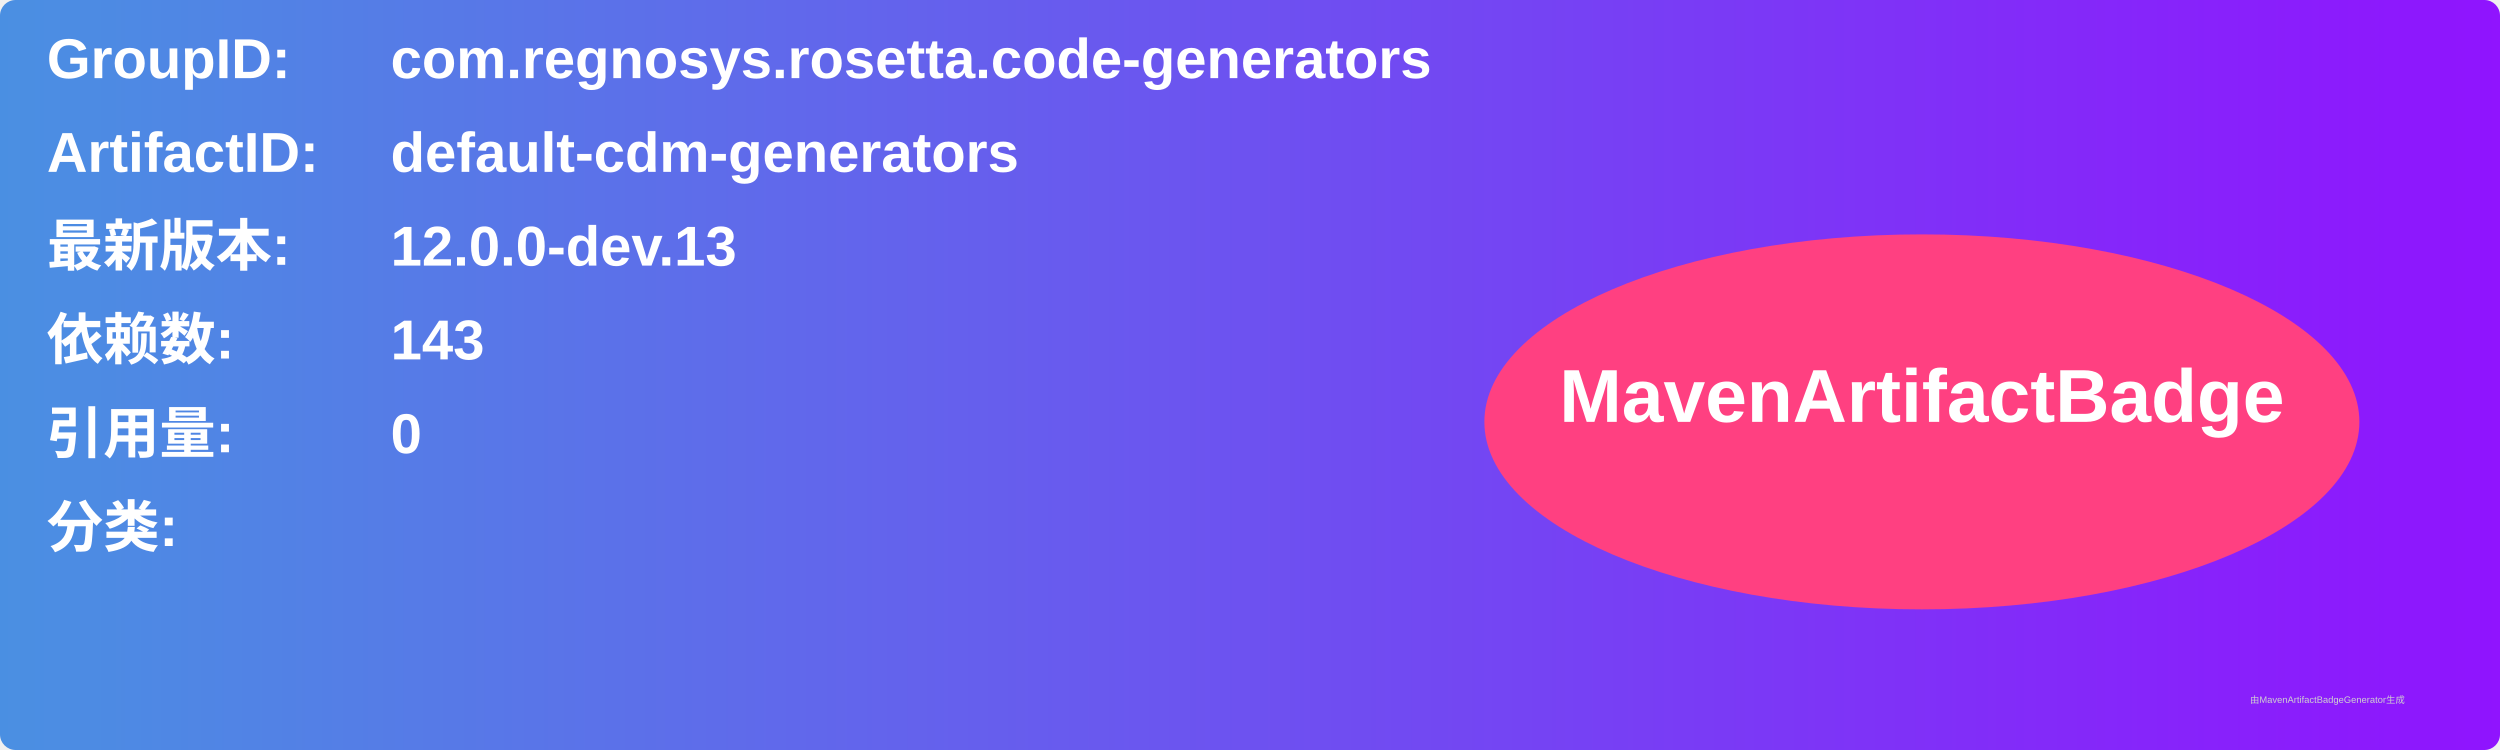
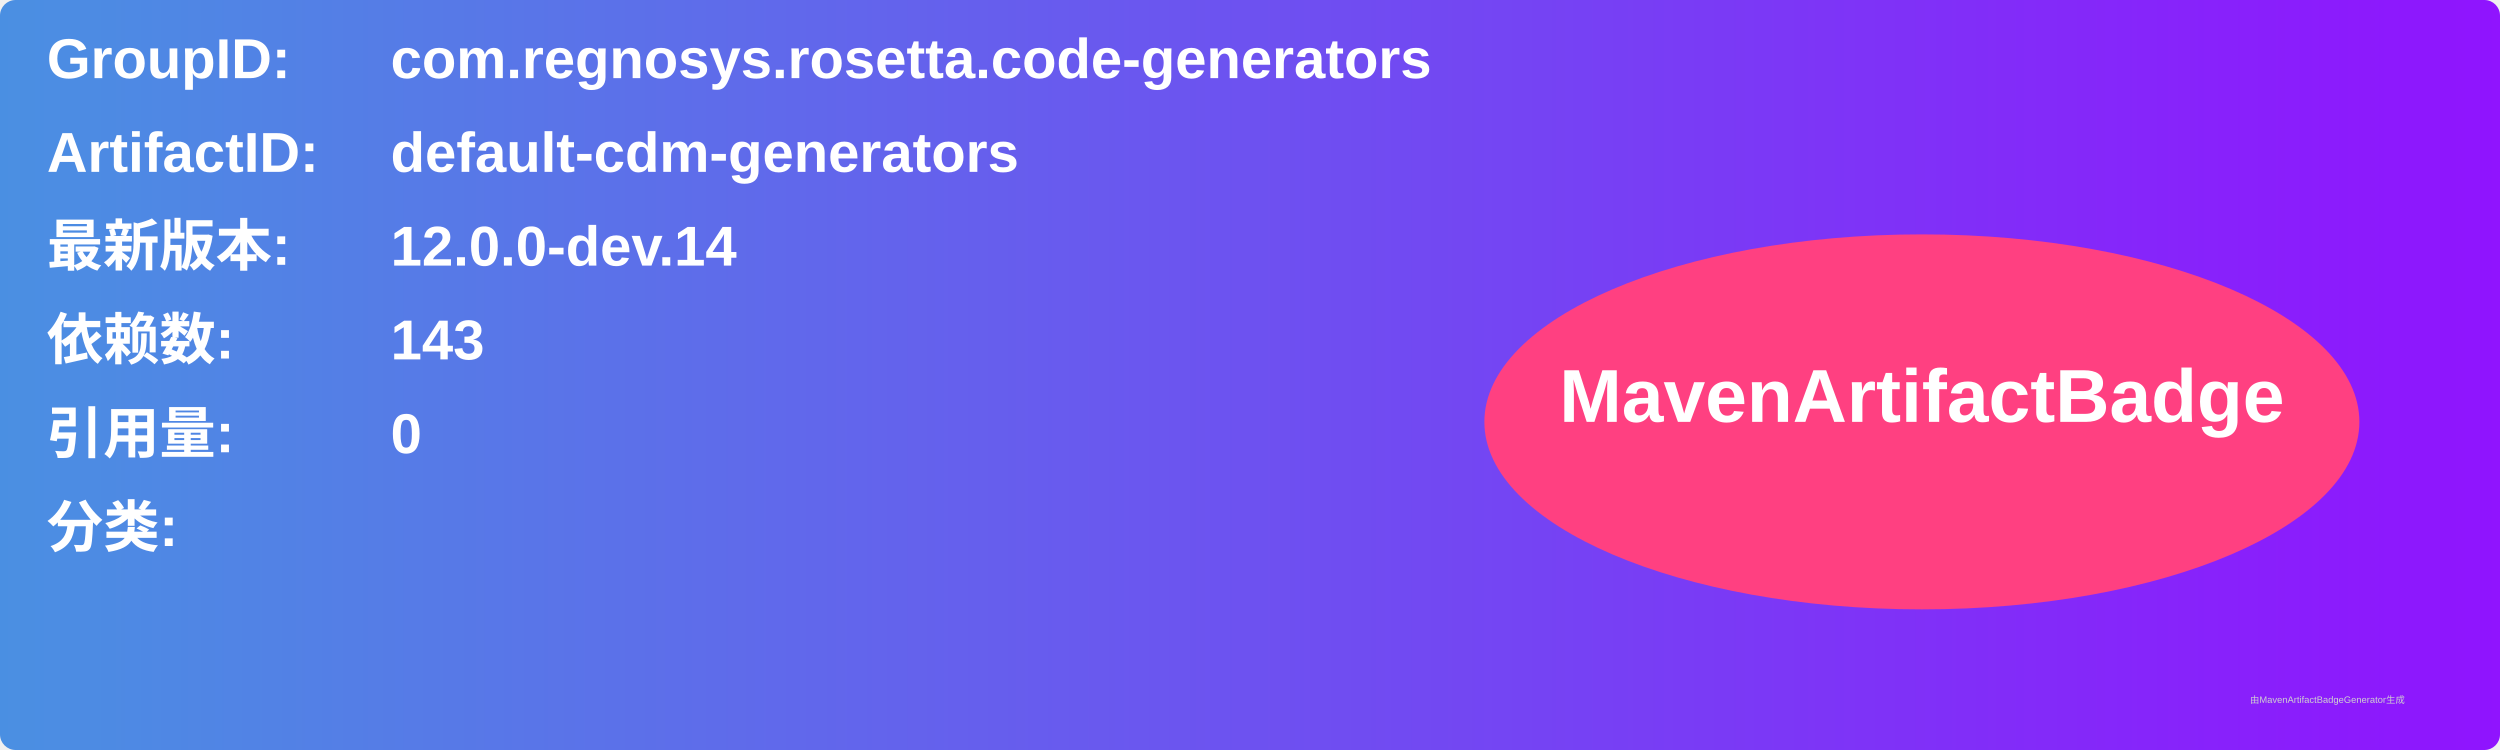
<svg xmlns="http://www.w3.org/2000/svg" width="800" height="240" viewBox="0 0 800 240">
  <linearGradient id="grad" x1="0%" y1="0%" x2="100%" y2="0%">
    <stop offset="0%" stop-color="#4a90e2" />
    <stop offset="100%" stop-color="#9013fe" />
  </linearGradient>
  <rect width="100%" height="100%" rx="5" ry="5" fill="url(#grad)" />
  <g transform="translate(15, 15)">
    <text x="0" y="10" font-family="Arial" font-size="18" fill="white" font-weight="bold" width="260">GroupID:</text>
    <text x="110" y="10" font-family="Arial" font-size="18" fill="white" font-weight="bold" width="460">com.regnosys.rosetta.code-generators</text>
    <text x="0" y="40" font-family="Arial" font-size="18" fill="white" font-weight="bold" width="260">ArtifactID:</text>
    <text x="110" y="40" font-family="Arial" font-size="18" fill="white" font-weight="bold" width="460">default-cdm-generators</text>
    <text x="0" y="70" font-family="Arial" font-size="18" fill="white" font-weight="bold">最新版本:</text>
    <text x="110" y="70" font-family="Arial" font-size="18" fill="white" font-weight="bold">
-       <tspan font-weight="bold">12.0.0-dev.13</tspan>
+       <tspan font-weight="bold">12.0.0-dev.14</tspan>
    </text>
    <text x="0" y="100" font-family="Arial" font-size="18" fill="white" font-weight="bold">依赖数: </text>
    <text x="110" y="100" font-family="Arial" font-size="18" fill="white">
      <tspan font-weight="bold">143</tspan>
    </text>
    <text x="0" y="130" font-family="Arial" font-size="18" fill="white" font-weight="bold">引用量: </text>
    <text x="110" y="130" font-family="Arial" font-size="18" fill="white">
      <tspan font-weight="bold">0</tspan>
    </text>
    <text x="0" y="160" font-family="Arial" font-size="18" fill="white" font-weight="bold">分类:</text>
    <text x="10" y="190" font-family="Arial" font-size="10" fill="white">
      <tspan font-weight="bold" />
    </text>
    <ellipse cx="600" cy="120" rx="140" ry="60" fill="#ff4081" />
    <text x="600" y="120" text-anchor="middle" font-family="Arial" font-size="24" fill="white" font-weight="bold">MavenArtifactBadge</text>
  </g>
  <text x="720" y="225" font-family="Arial" font-size="3" fill="#d0d0d0">由MavenArtifactBadgeGenerator生成</text>
</svg>
